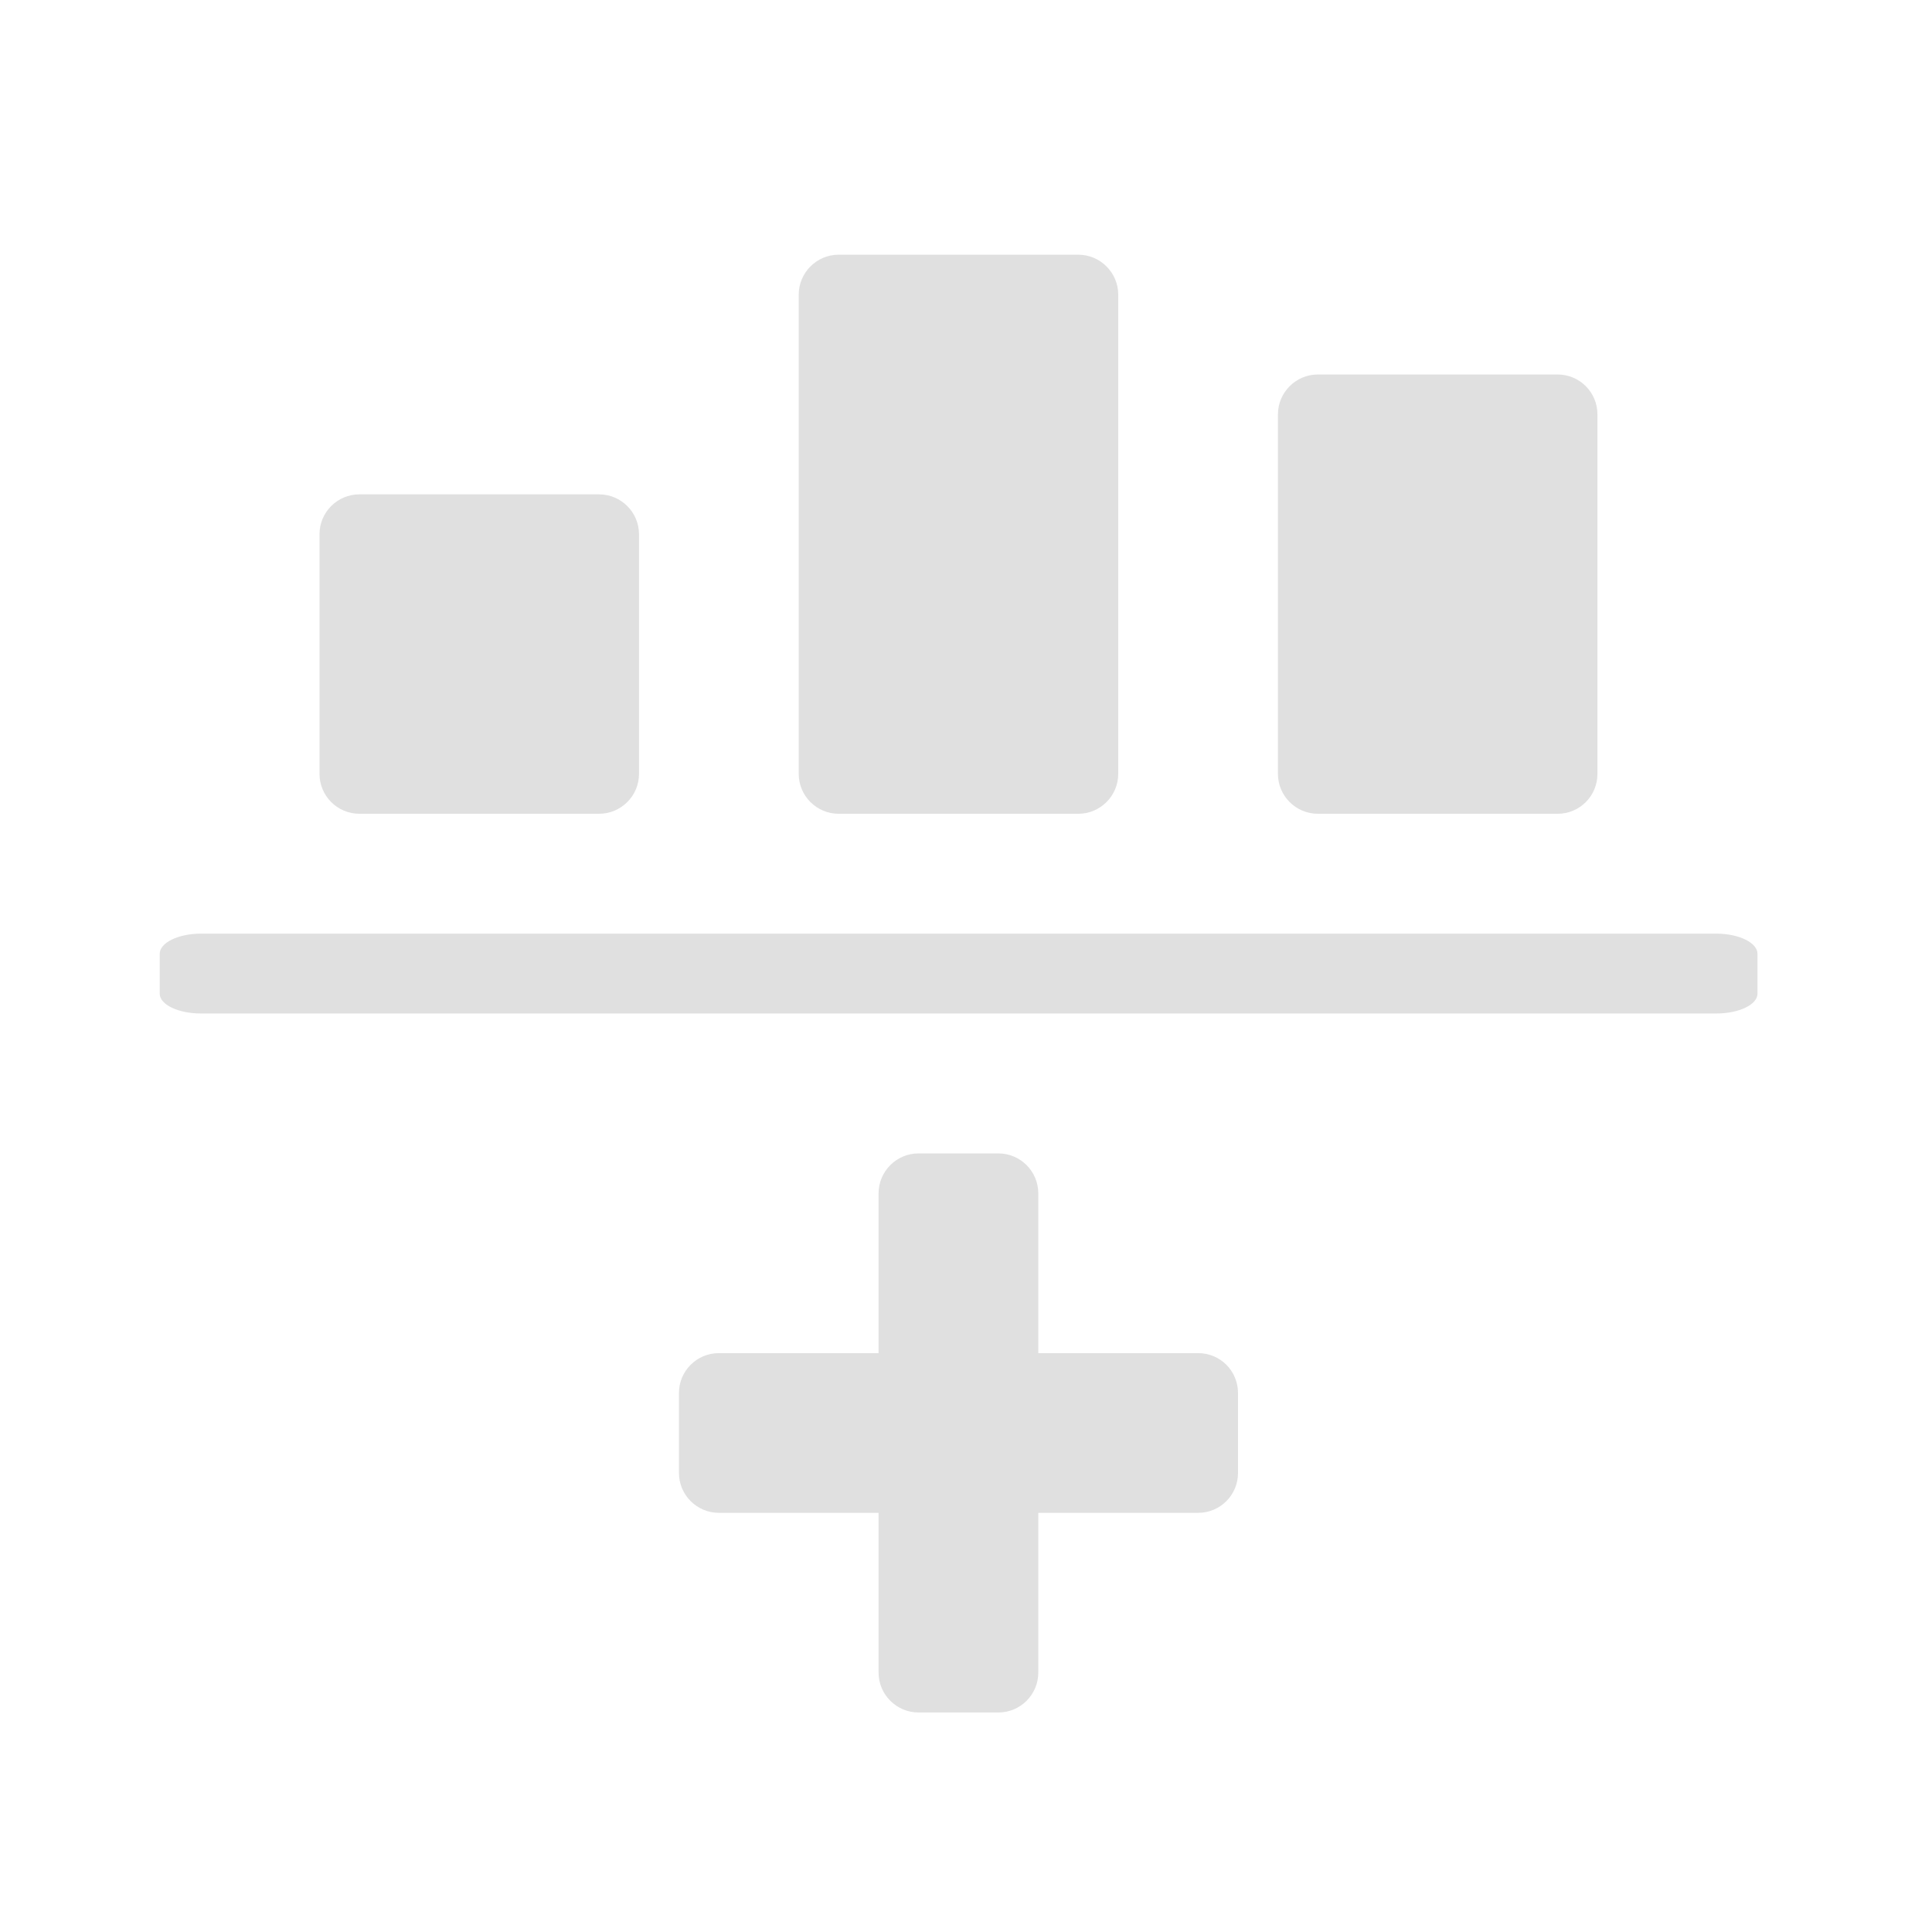
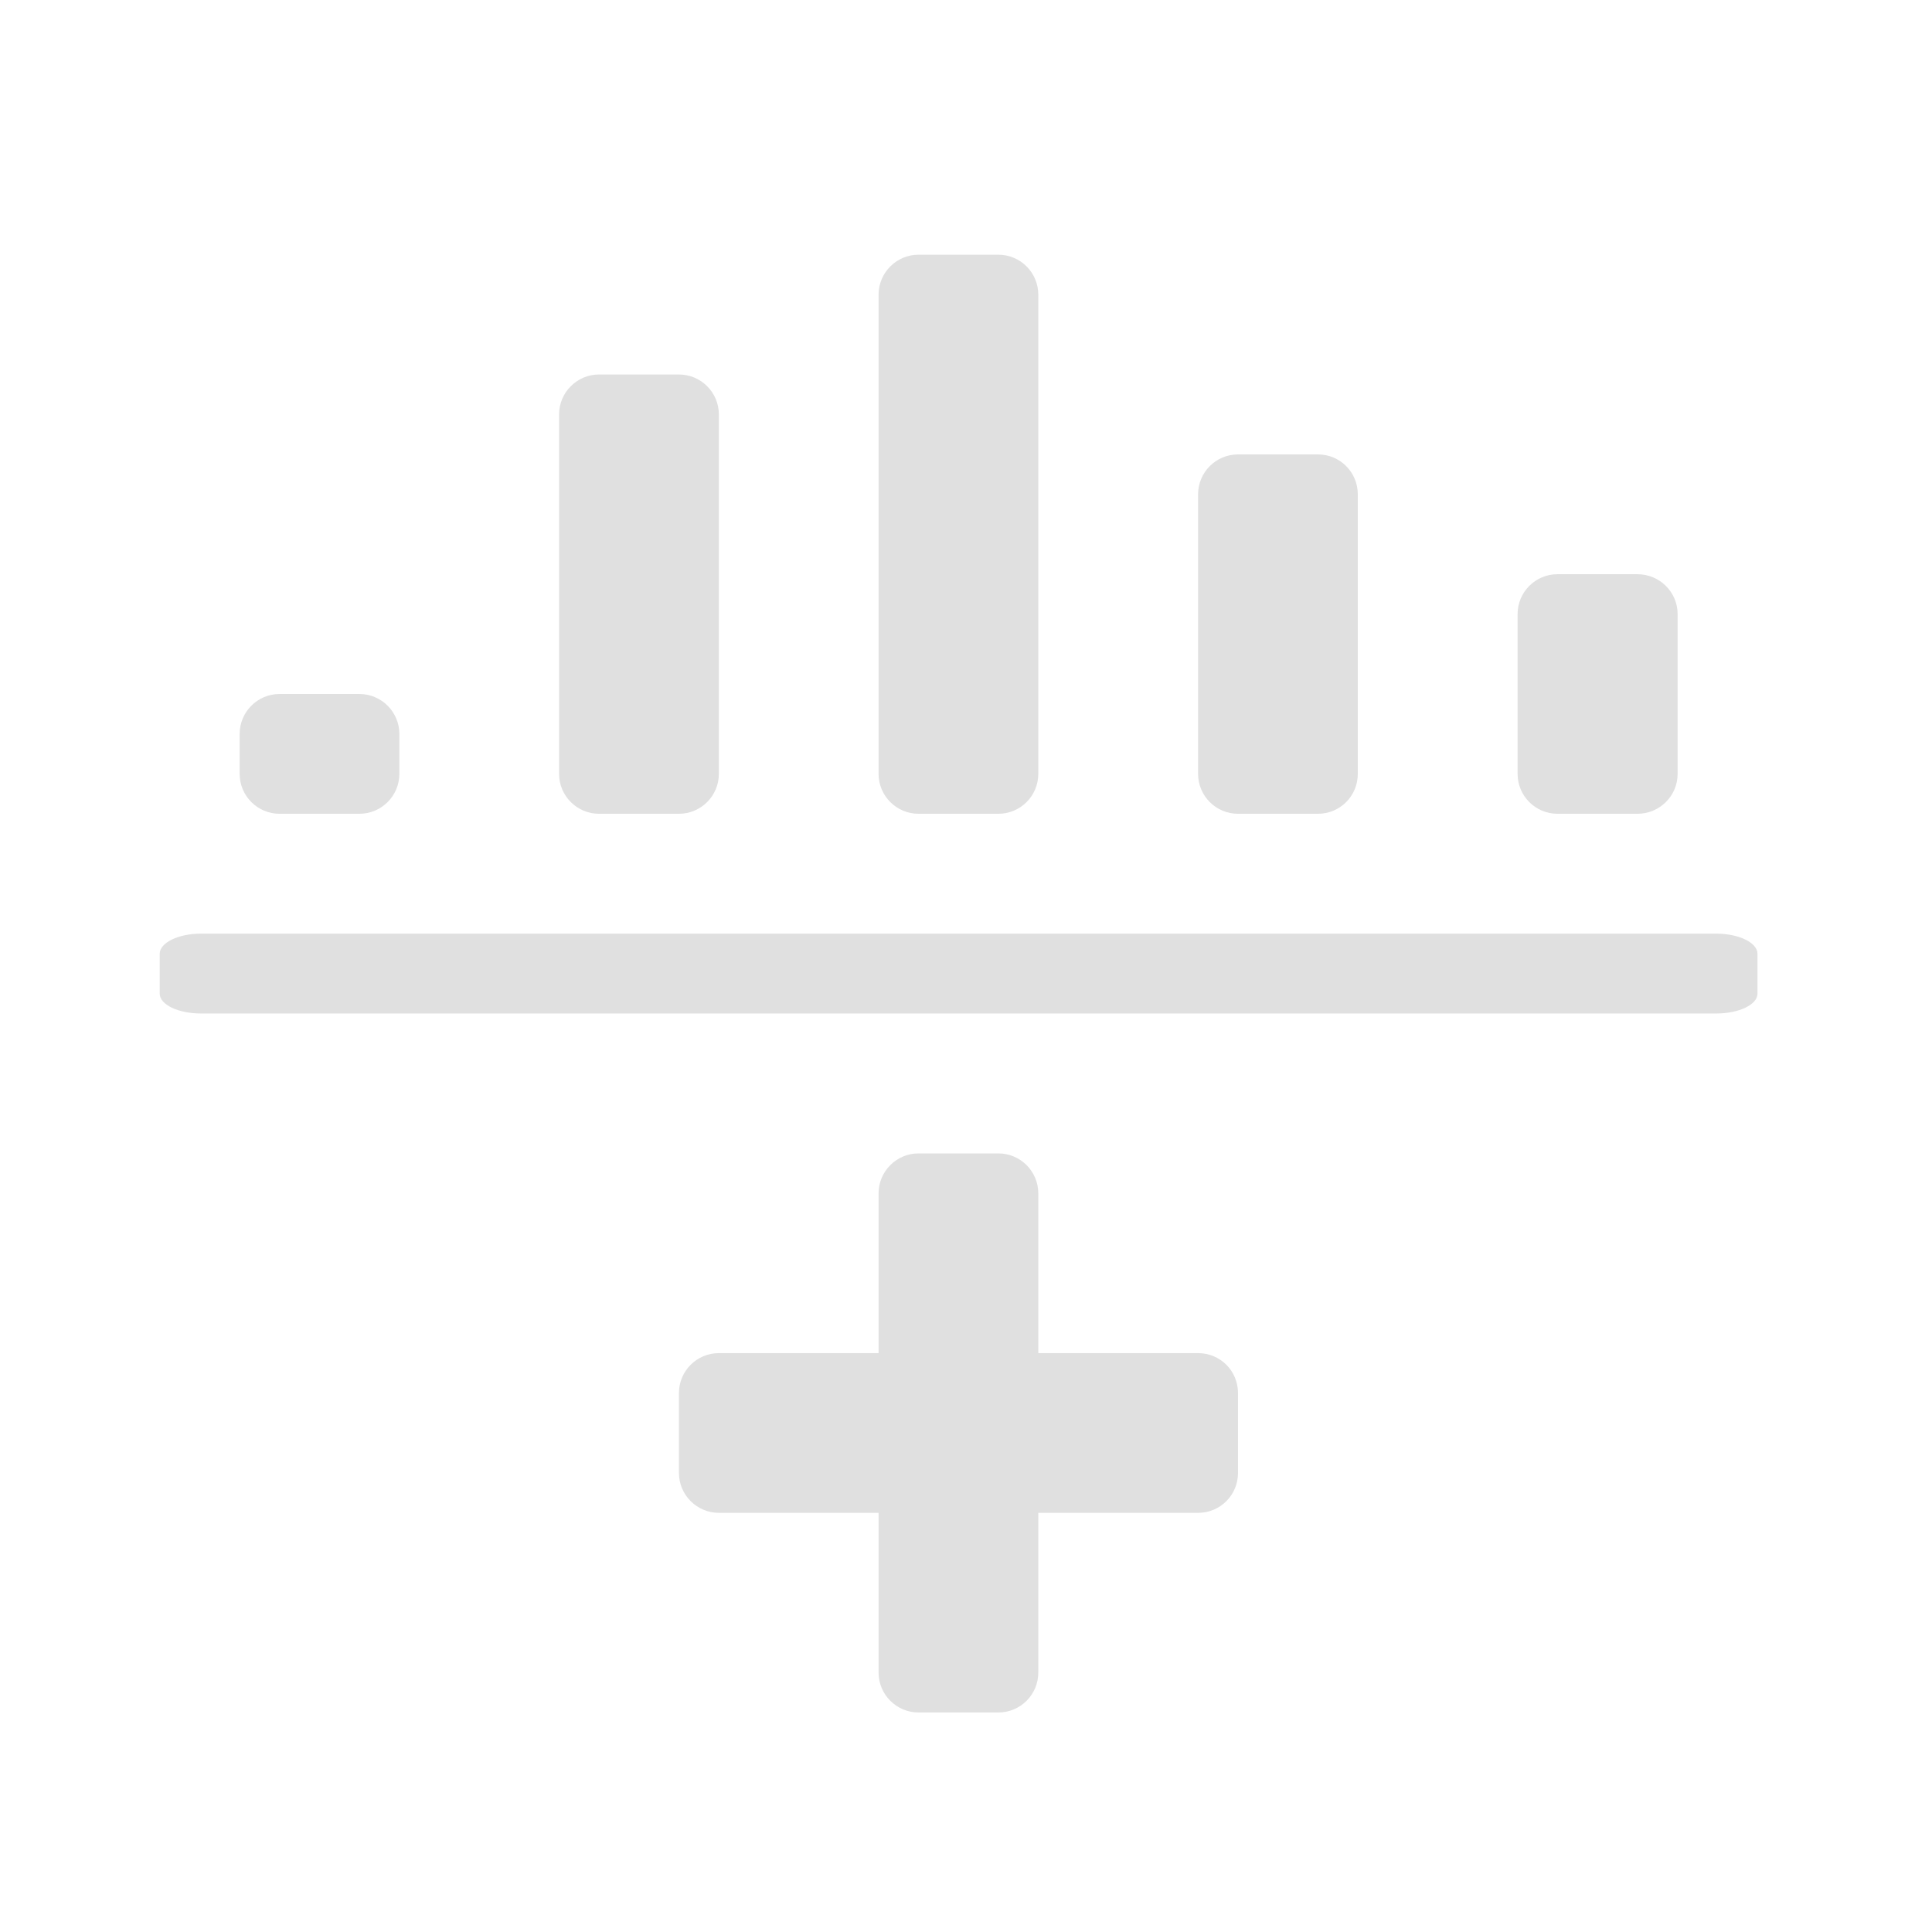
<svg xmlns="http://www.w3.org/2000/svg" width="24px" height="24px" viewBox="0 0 24 24" version="1.1">
  <g id="surface1">
    <path style=" stroke:none;fill-rule:nonzero;fill:rgb(87.843%,87.843%,87.843%);fill-opacity:1;" d="M 21.832 12.344 L 21.832 11.848 C 21.832 11.711 21.602 11.598 21.32 11.598 L 2.496 11.598 C 2.215 11.598 1.984 11.711 1.984 11.848 L 1.984 12.344 C 1.984 12.48 2.215 12.59 2.496 12.59 L 21.32 12.59 C 21.602 12.59 21.832 12.48 21.832 12.344 Z M 21.832 12.344 " />
-     <path style=" stroke:none;fill-rule:nonzero;fill:rgb(87.843%,87.843%,87.843%);fill-opacity:1;" d="M 4.465 6.141 L 7.441 6.141 C 7.715 6.141 7.938 6.363 7.938 6.637 L 7.938 9.613 C 7.938 9.887 7.715 10.109 7.441 10.109 L 4.465 10.109 C 4.191 10.109 3.969 9.887 3.969 9.613 L 3.969 6.637 C 3.969 6.363 4.191 6.141 4.465 6.141 Z M 4.465 6.141 " />
-     <path style=" stroke:none;fill-rule:nonzero;fill:rgb(87.843%,87.843%,87.843%);fill-opacity:1;" d="M 10.418 3.164 L 13.395 3.164 C 13.668 3.164 13.891 3.387 13.891 3.66 L 13.891 9.613 C 13.891 9.887 13.668 10.109 13.395 10.109 L 10.418 10.109 C 10.145 10.109 9.922 9.887 9.922 9.613 L 9.922 3.66 C 9.922 3.387 10.145 3.164 10.418 3.164 Z M 10.418 3.164 " />
-     <path style=" stroke:none;fill-rule:nonzero;fill:rgb(87.843%,87.843%,87.843%);fill-opacity:1;" d="M 16.371 4.652 L 19.348 4.652 C 19.625 4.652 19.844 4.875 19.844 5.148 L 19.844 9.613 C 19.844 9.887 19.625 10.109 19.348 10.109 L 16.371 10.109 C 16.098 10.109 15.875 9.887 15.875 9.613 L 15.875 5.148 C 15.875 4.875 16.098 4.652 16.371 4.652 Z M 16.371 4.652 " />
+     <path style=" stroke:none;fill-rule:nonzero;fill:rgb(87.843%,87.843%,87.843%);fill-opacity:1;" d="M 3.473 8.621 L 4.465 8.621 C 4.738 8.621 4.961 8.844 4.961 9.117 L 4.961 9.613 C 4.961 9.887 4.738 10.109 4.465 10.109 L 3.473 10.109 C 3.199 10.109 2.977 9.887 2.977 9.613 L 2.977 9.117 C 2.977 8.844 3.199 8.621 3.473 8.621 Z M 3.473 8.621 " />
+     <path style=" stroke:none;fill-rule:nonzero;fill:rgb(87.843%,87.843%,87.843%);fill-opacity:1;" d="M 11.41 3.164 L 12.402 3.164 C 12.676 3.164 12.898 3.387 12.898 3.66 L 12.898 9.613 C 12.898 9.887 12.676 10.109 12.402 10.109 L 11.41 10.109 C 11.137 10.109 10.914 9.887 10.914 9.613 L 10.914 3.66 C 10.914 3.387 11.137 3.164 11.41 3.164 Z M 11.41 3.164 " />
+     <path style=" stroke:none;fill-rule:nonzero;fill:rgb(87.843%,87.843%,87.843%);fill-opacity:1;" d="M 19.348 7.133 L 20.34 7.133 C 20.617 7.133 20.84 7.355 20.84 7.629 L 20.84 9.613 C 20.84 9.887 20.617 10.109 20.34 10.109 L 19.348 10.109 C 19.074 10.109 18.852 9.887 18.852 9.613 L 18.852 7.629 C 18.852 7.355 19.074 7.133 19.348 7.133 Z M 19.348 7.133 " />
    <path style=" stroke:none;fill-rule:nonzero;fill:rgb(87.843%,87.843%,87.843%);fill-opacity:1;" d="M 8.93 16.809 L 14.883 16.809 C 15.16 16.809 15.379 17.031 15.379 17.305 L 15.379 18.297 C 15.379 18.57 15.16 18.793 14.883 18.793 L 8.93 18.793 C 8.656 18.793 8.434 18.57 8.434 18.297 L 8.434 17.305 C 8.434 17.031 8.656 16.809 8.93 16.809 Z M 8.93 16.809 " />
    <path style=" stroke:none;fill-rule:nonzero;fill:rgb(87.843%,87.843%,87.843%);fill-opacity:1;" d="M 12.898 14.824 L 12.898 20.777 C 12.898 21.051 12.676 21.273 12.402 21.273 L 11.41 21.273 C 11.137 21.273 10.914 21.051 10.914 20.777 L 10.914 14.824 C 10.914 14.551 11.137 14.328 11.41 14.328 L 12.402 14.328 C 12.676 14.328 12.898 14.551 12.898 14.824 Z M 12.898 14.824 " />
+     <path style=" stroke:none;fill-rule:nonzero;fill:rgb(87.843%,87.843%,87.843%);fill-opacity:1;" d="M 7.441 4.652 L 8.434 4.652 C 8.707 4.652 8.93 4.875 8.93 5.148 L 8.93 9.613 C 8.93 9.887 8.707 10.109 8.434 10.109 L 7.441 10.109 C 7.168 10.109 6.945 9.887 6.945 9.613 L 6.945 5.148 C 6.945 4.875 7.168 4.652 7.441 4.652 Z M 7.441 4.652 " />
+     <path style=" stroke:none;fill-rule:nonzero;fill:rgb(87.843%,87.843%,87.843%);fill-opacity:1;" d="M 15.379 5.645 L 16.371 5.645 C 16.648 5.645 16.867 5.867 16.867 6.141 L 16.867 9.613 C 16.867 9.887 16.648 10.109 16.371 10.109 L 15.379 10.109 C 15.105 10.109 14.883 9.887 14.883 9.613 L 14.883 6.141 C 14.883 5.867 15.105 5.645 15.379 5.645 Z M 15.379 5.645 " />
  </g>
</svg>
